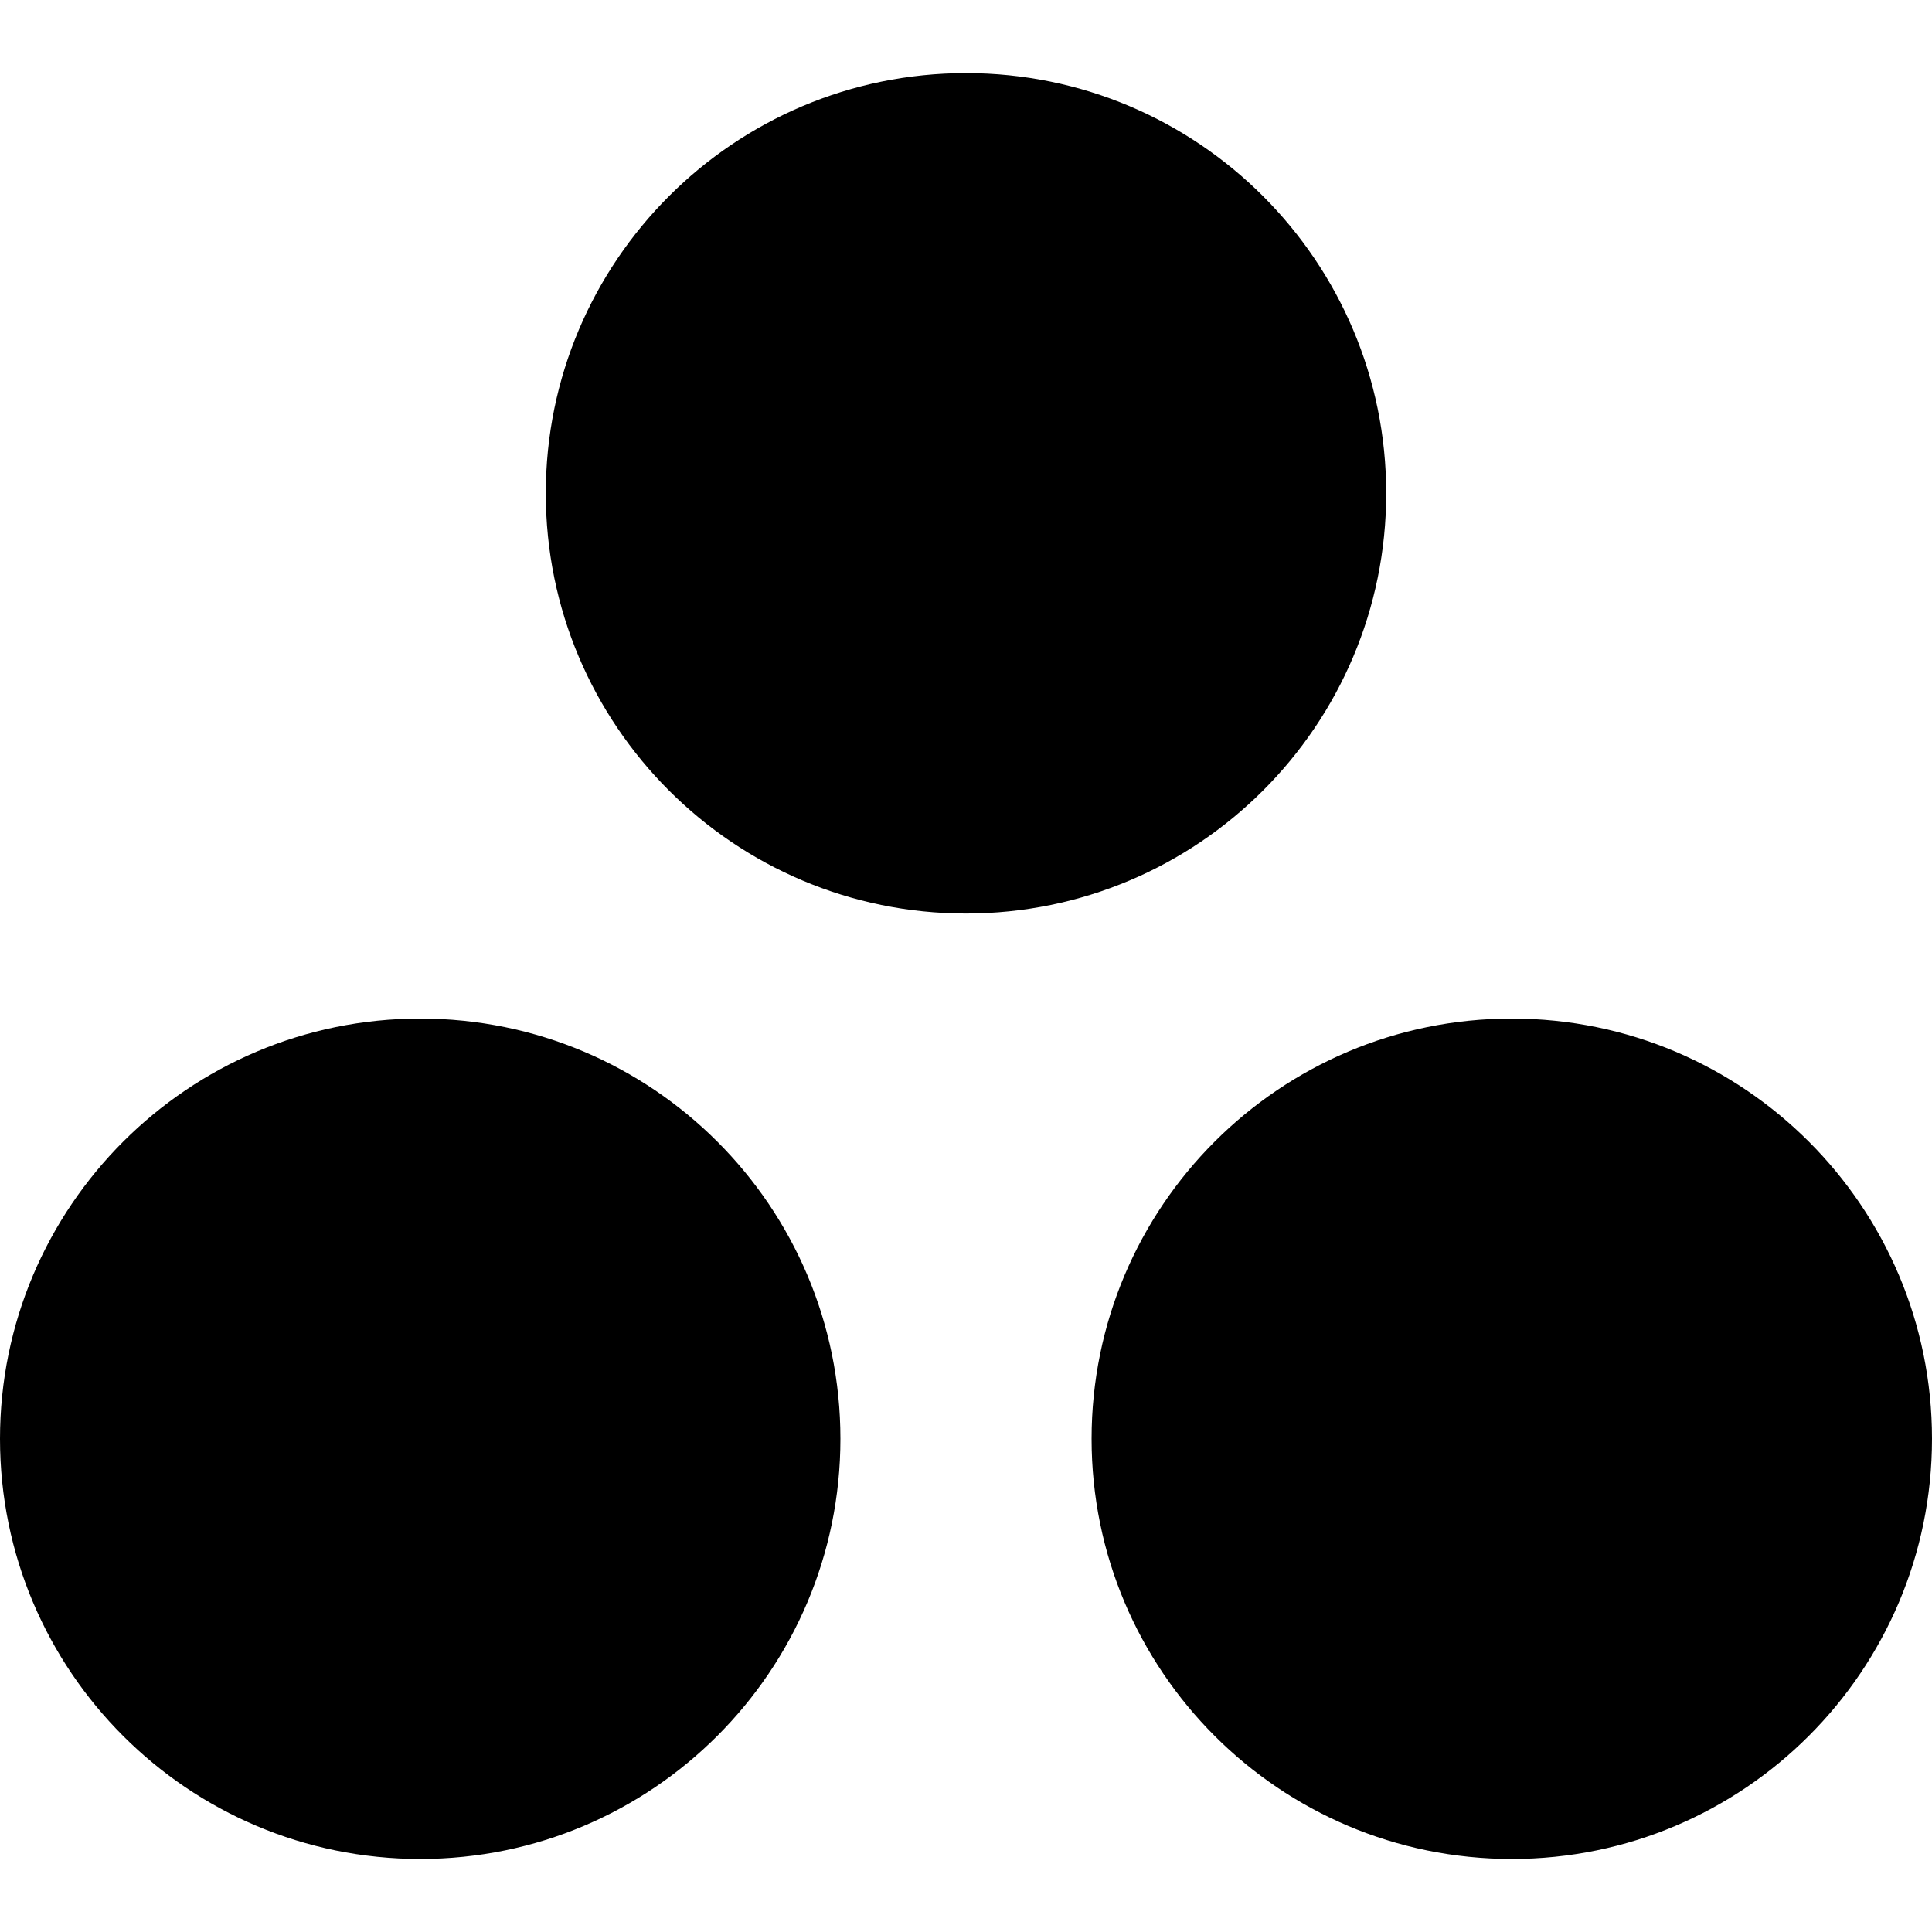
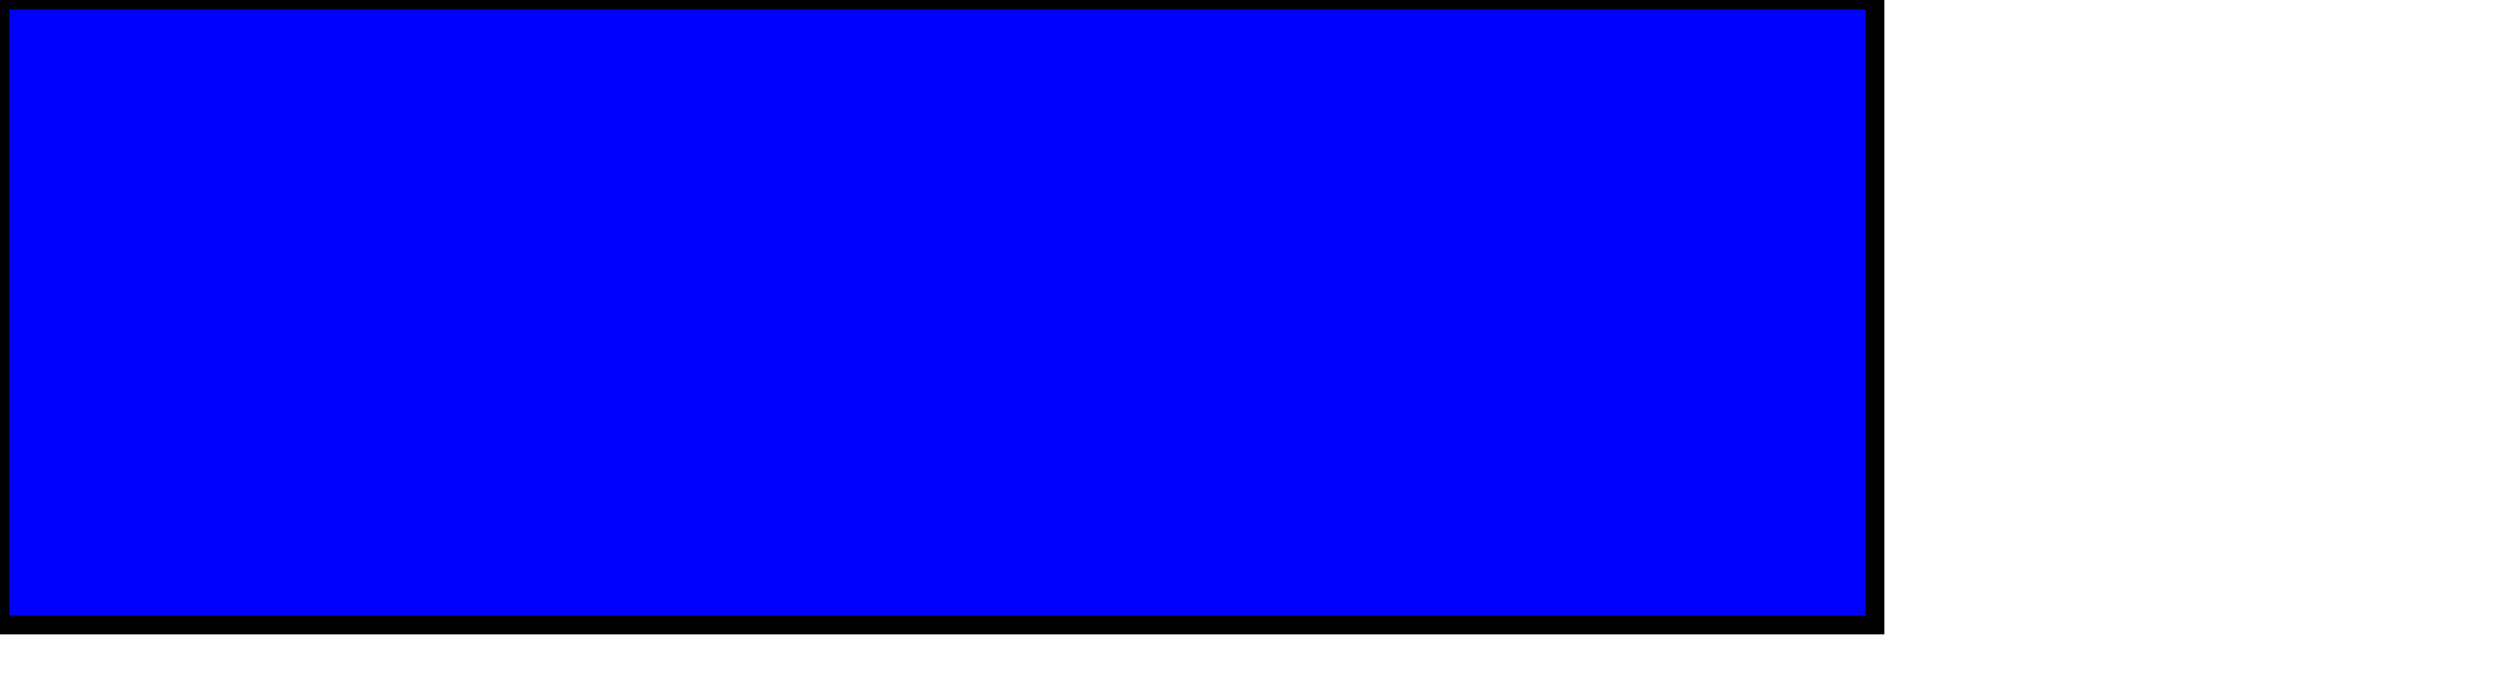
- <svg xmlns="http://www.w3.org/2000/svg" aria-labelledby="simpleicons-asana-icon" role="img" viewBox="0 0 24 24">
-   <path d="M18.78 12.653c-2.882 0-5.22 2.336-5.22 5.22s2.338 5.22 5.22 5.22 5.22-2.34 5.22-5.22-2.336-5.22-5.22-5.22zm-13.56 0c-2.88 0-5.22 2.337-5.22 5.22s2.338 5.22 5.22 5.22 5.22-2.338 5.22-5.22-2.336-5.22-5.22-5.22zm12-6.525c0 2.883-2.337 5.22-5.22 5.22-2.882 0-5.22-2.337-5.22-5.22 0-2.88 2.338-5.22 5.22-5.22 2.883 0 5.22 2.34 5.22 5.22z" />
+ <svg width="400" height="110">
+   <rect width="300" height="100" style="fill:rgb(0,0,255);stroke-width:3;stroke:rgb(0,0,0)" />
</svg>
